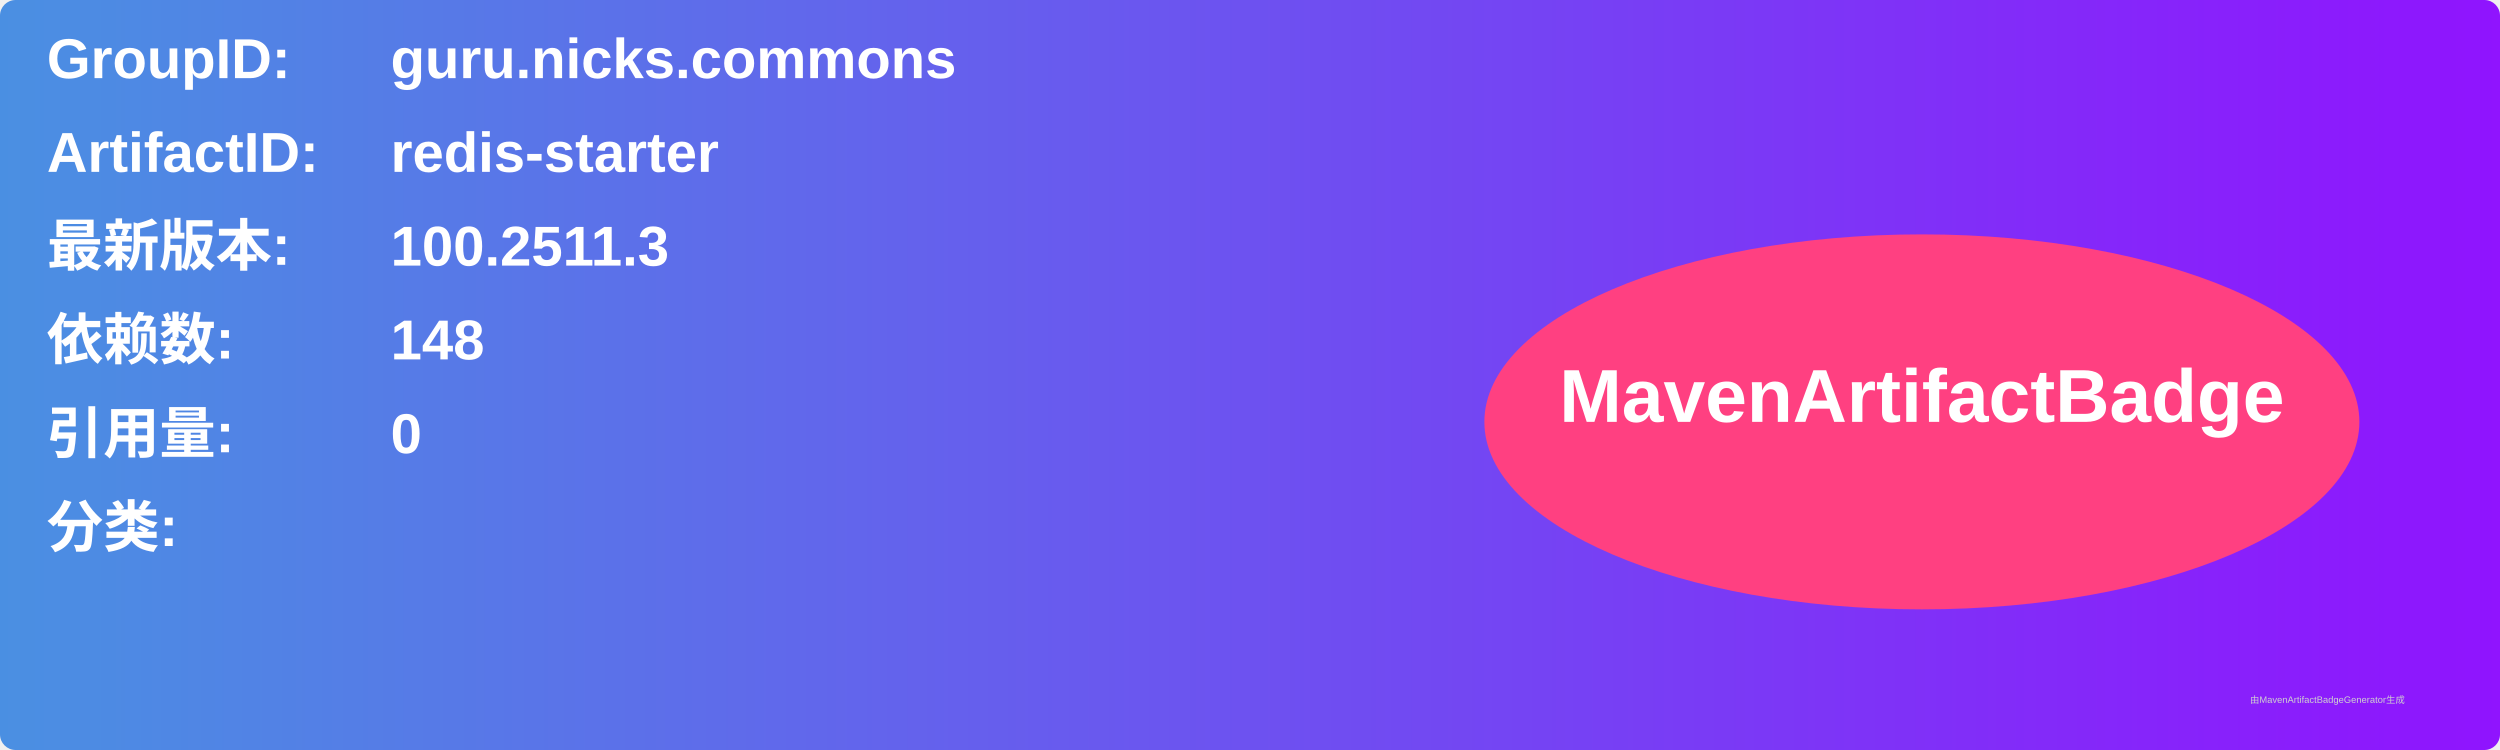
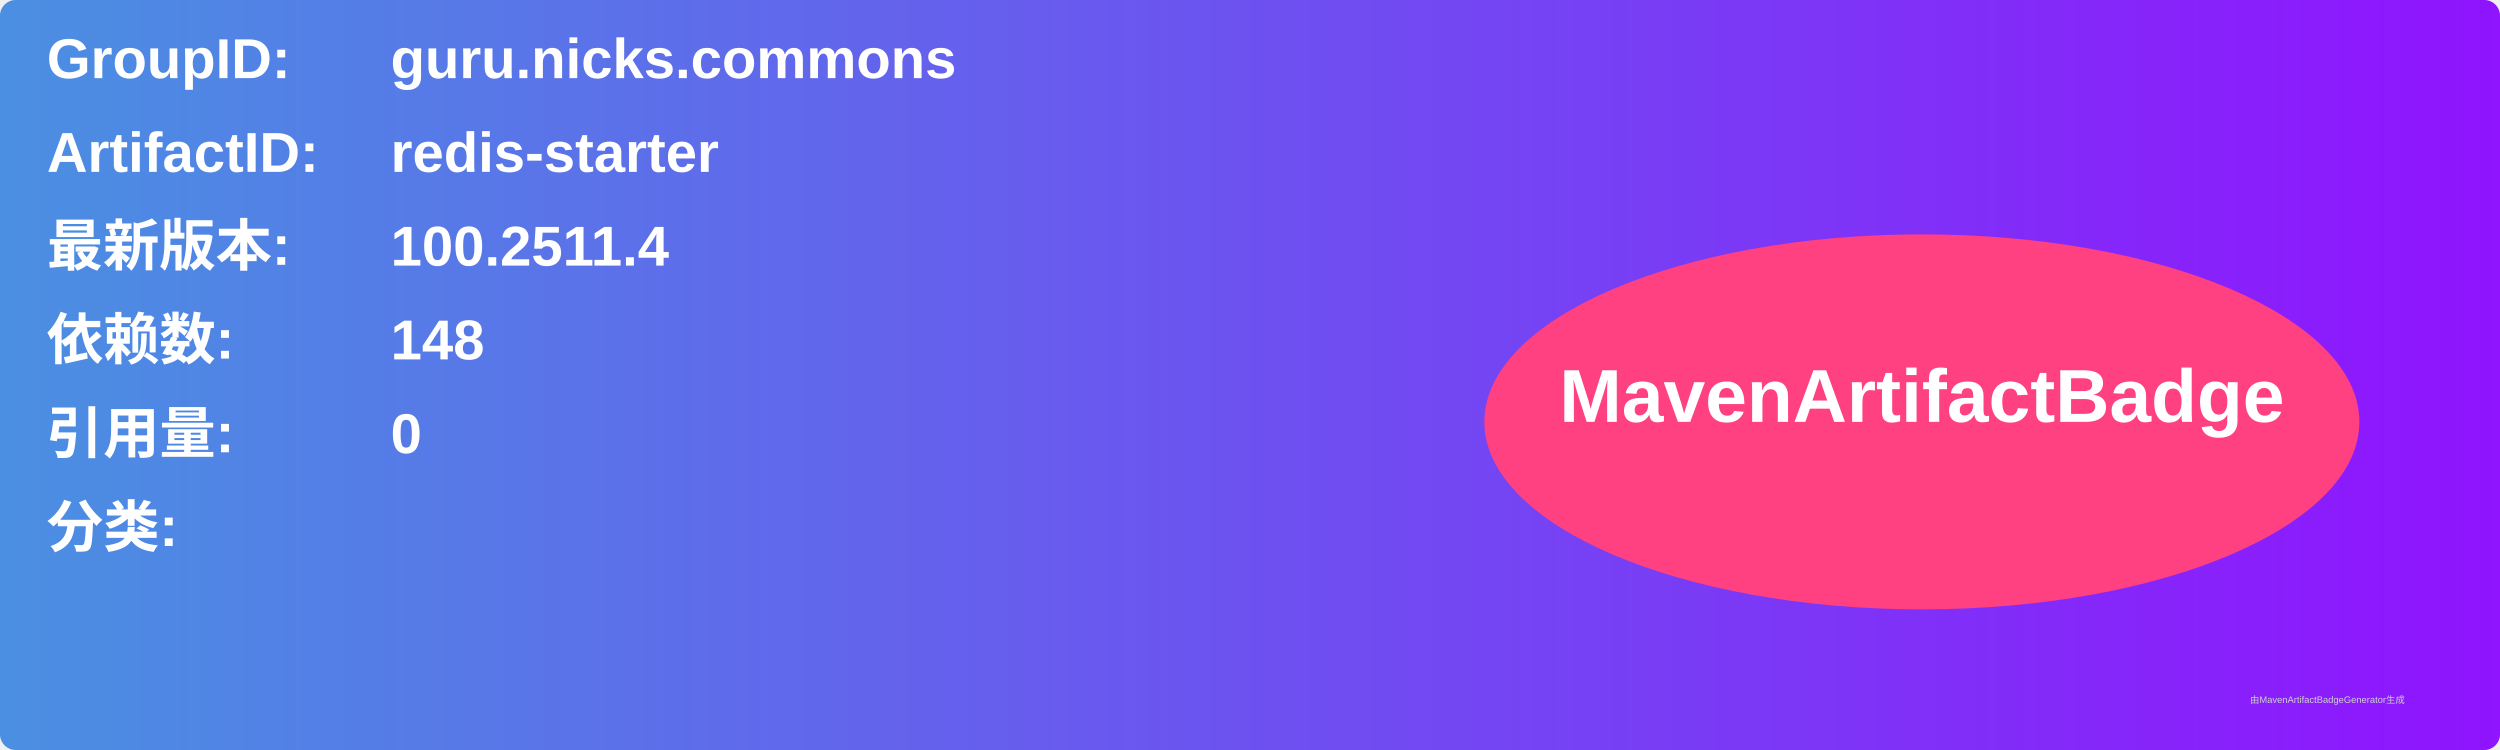
<svg xmlns="http://www.w3.org/2000/svg" width="800" height="240" viewBox="0 0 800 240">
  <linearGradient id="grad" x1="0%" y1="0%" x2="100%" y2="0%">
    <stop offset="0%" stop-color="#4a90e2" />
    <stop offset="100%" stop-color="#9013fe" />
  </linearGradient>
  <rect width="100%" height="100%" rx="5" ry="5" fill="url(#grad)" />
  <g transform="translate(15, 15)">
    <text x="0" y="10" font-family="Arial" font-size="18" fill="white" font-weight="bold" width="260">GroupID:</text>
    <text x="110" y="10" font-family="Arial" font-size="18" fill="white" font-weight="bold" width="460">guru.nicks.commons</text>
    <text x="0" y="40" font-family="Arial" font-size="18" fill="white" font-weight="bold" width="260">ArtifactID:</text>
    <text x="110" y="40" font-family="Arial" font-size="18" fill="white" font-weight="bold" width="460">redis-starter</text>
    <text x="0" y="70" font-family="Arial" font-size="18" fill="white" font-weight="bold">最新版本:</text>
    <text x="110" y="70" font-family="Arial" font-size="18" fill="white" font-weight="bold">
-       <tspan font-weight="bold">100.2511.3</tspan>
+       <tspan font-weight="bold">100.2511.4</tspan>
    </text>
    <text x="0" y="100" font-family="Arial" font-size="18" fill="white" font-weight="bold">依赖数: </text>
    <text x="110" y="100" font-family="Arial" font-size="18" fill="white">
      <tspan font-weight="bold">148</tspan>
    </text>
    <text x="0" y="130" font-family="Arial" font-size="18" fill="white" font-weight="bold">引用量: </text>
    <text x="110" y="130" font-family="Arial" font-size="18" fill="white">
      <tspan font-weight="bold">0</tspan>
    </text>
    <text x="0" y="160" font-family="Arial" font-size="18" fill="white" font-weight="bold">分类:</text>
    <text x="10" y="190" font-family="Arial" font-size="10" fill="white">
      <tspan font-weight="bold" />
    </text>
    <ellipse cx="600" cy="120" rx="140" ry="60" fill="#ff4081" />
    <text x="600" y="120" text-anchor="middle" font-family="Arial" font-size="24" fill="white" font-weight="bold">MavenArtifactBadge</text>
  </g>
  <text x="720" y="225" font-family="Arial" font-size="3" fill="#d0d0d0">由MavenArtifactBadgeGenerator生成</text>
</svg>
